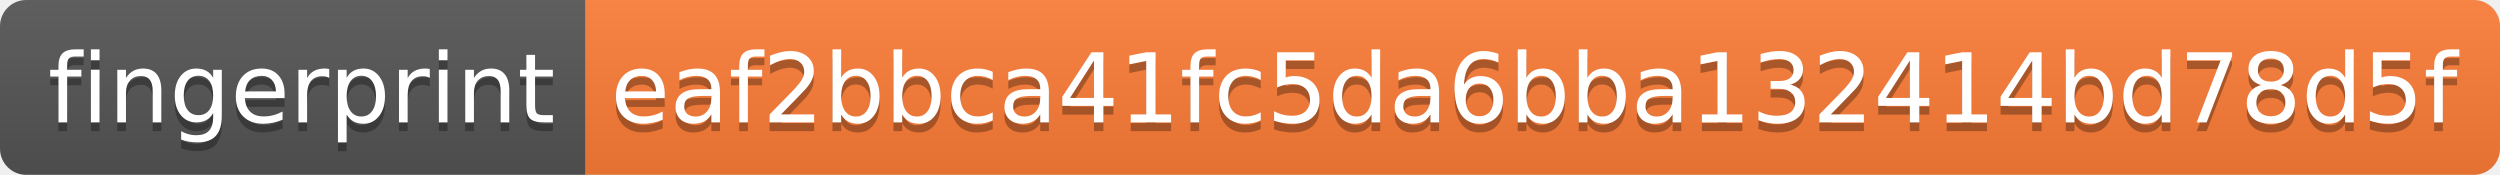
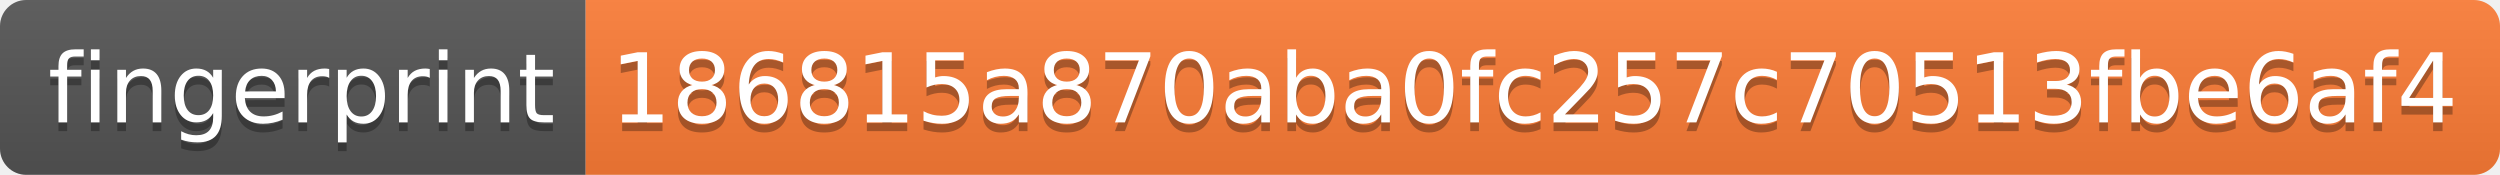
- <svg xmlns="http://www.w3.org/2000/svg" width="286" height="20" role="img" aria-label="fingerprint: eaf2bbca41fc5da6bba132414bd78d5f">
+ <svg xmlns="http://www.w3.org/2000/svg" width="286" height="20" role="img" aria-label="fingerprint: 186815a870aba0fc257c70513fbe6af4">
  <linearGradient id="s" x2="0" y2="100%">
    <stop offset="0" stop-color="#bbb" stop-opacity=".1" />
    <stop offset="1" stop-opacity=".1" />
  </linearGradient>
  <clipPath id="r">
    <rect width="286" height="20" rx="3" fill="#fff" />
  </clipPath>
  <g clip-path="url(#r)">
    <rect width="67" height="20" fill="#555" />
    <rect x="67" width="219" height="20" fill="#fe7d37" />
    <rect width="286" height="20" fill="url(#s)" />
  </g>
  <g fill="#fff" text-anchor="middle" font-family="Verdana,Geneva,DejaVu Sans,sans-serif" text-rendering="geometricPrecision" font-size="110">
    <text aria-hidden="true" x="345" y="150" fill="#010101" fill-opacity=".3" transform="scale(.1)" textLength="570">fingerprint</text>
    <text x="345" y="140" transform="scale(.1)" fill="#fff" textLength="570">fingerprint</text>
-     <text aria-hidden="true" x="1755" y="150" fill="#010101" fill-opacity=".3" transform="scale(.1)" textLength="2090">eaf2bbca41fc5da6bba132414bd78d5f</text>
-     <text x="1755" y="140" transform="scale(.1)" fill="#fff" textLength="2090">eaf2bbca41fc5da6bba132414bd78d5f</text>
+     <text aria-hidden="true" x="1755" y="150" fill="#010101" fill-opacity=".3" transform="scale(.1)" textLength="2090">186815a870aba0fc257c70513fbe6af4</text>
+     <text x="1755" y="140" transform="scale(.1)" fill="#fff" textLength="2090">186815a870aba0fc257c70513fbe6af4</text>
  </g>
</svg>
